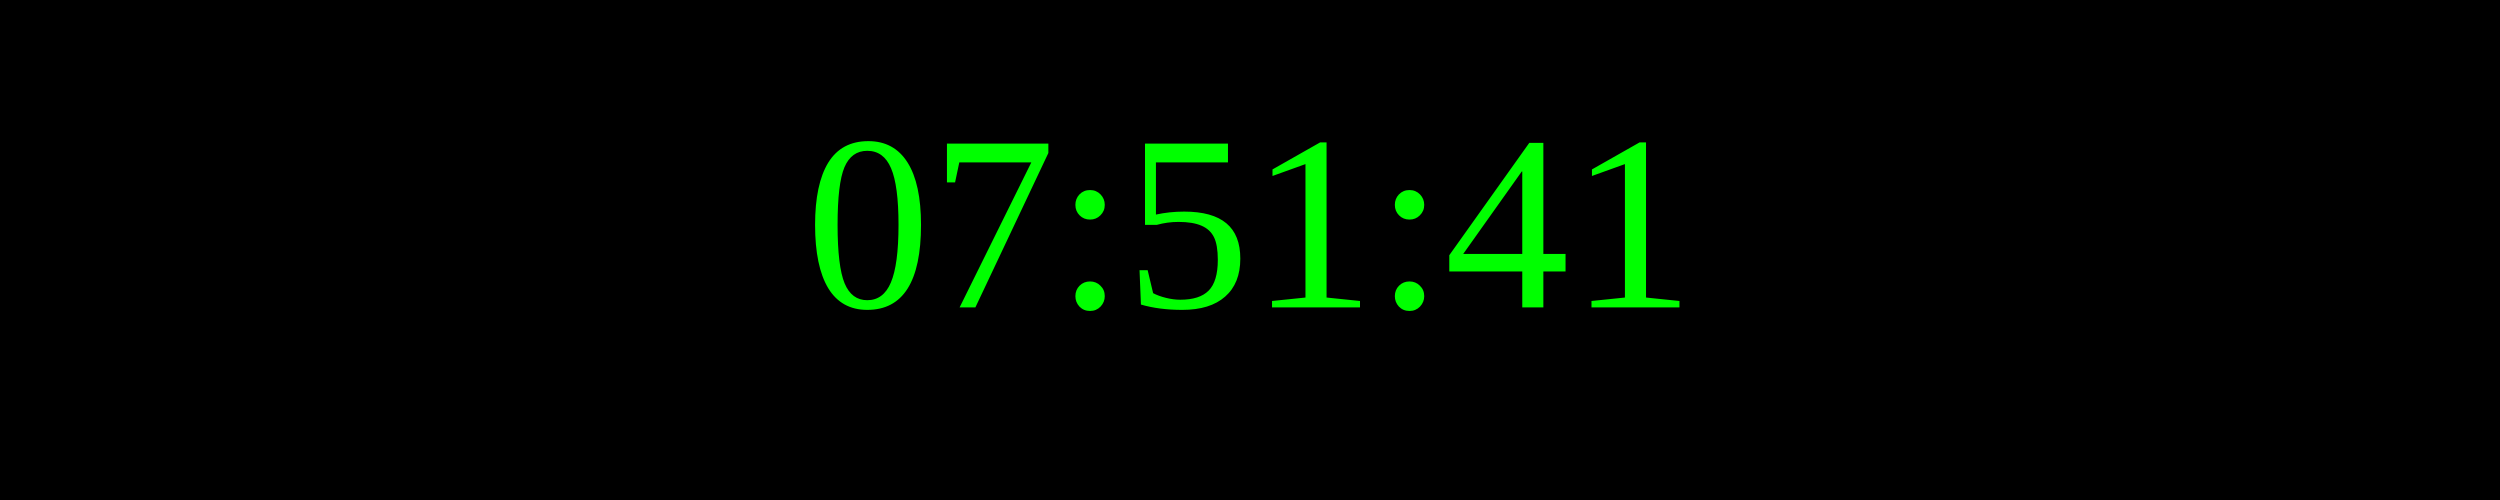
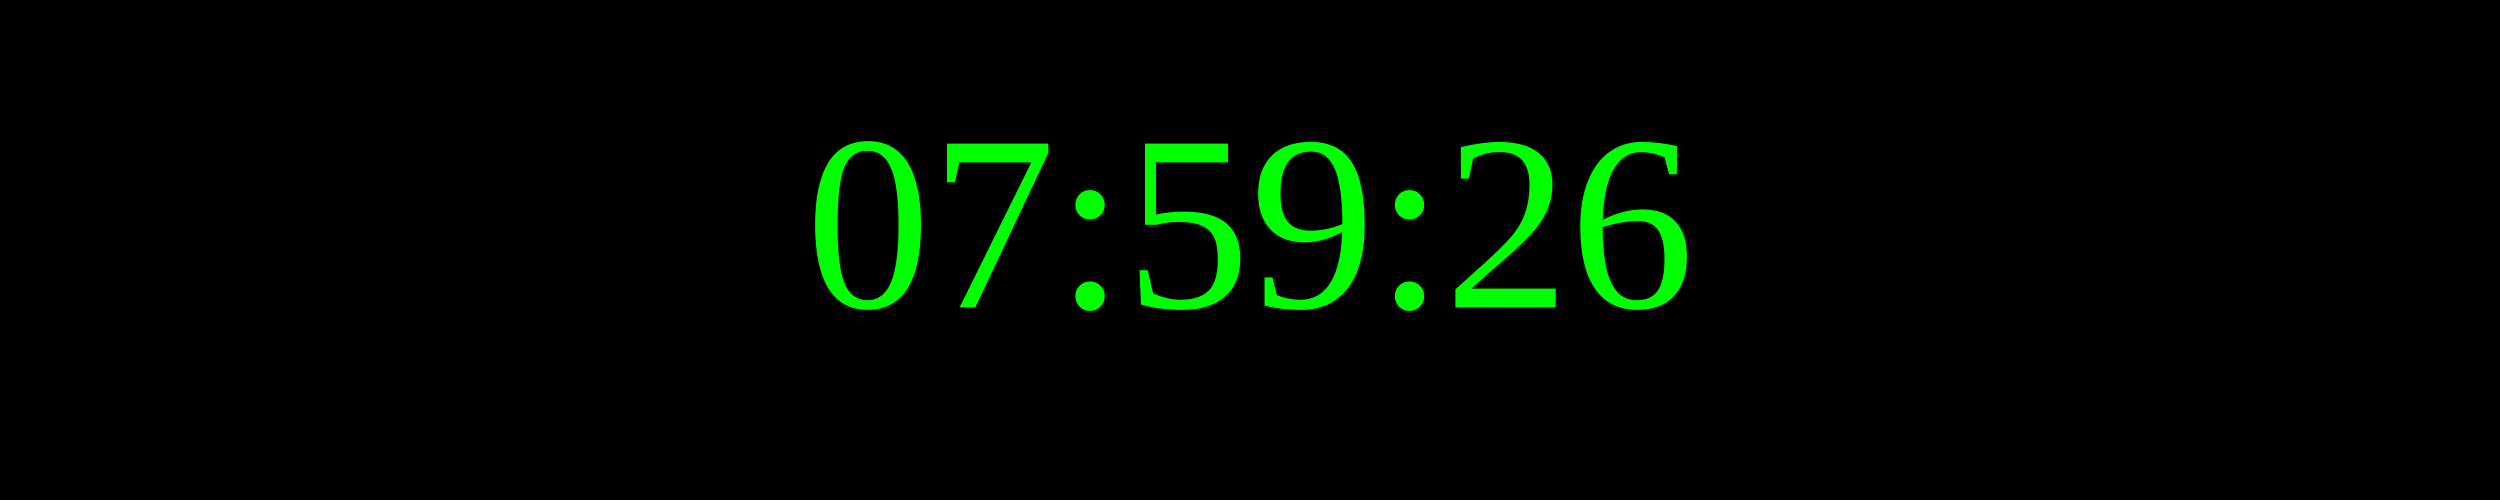
<svg xmlns="http://www.w3.org/2000/svg" width="250" height="50">
  <rect width="100%" height="100%" fill="black" />
  <text x="50%" y="50%" font-size="25" fill="lime" text-anchor="middle" dominant-baseline="middle">
- 07:51:41
+ 07:59:26
</text>
</svg>
